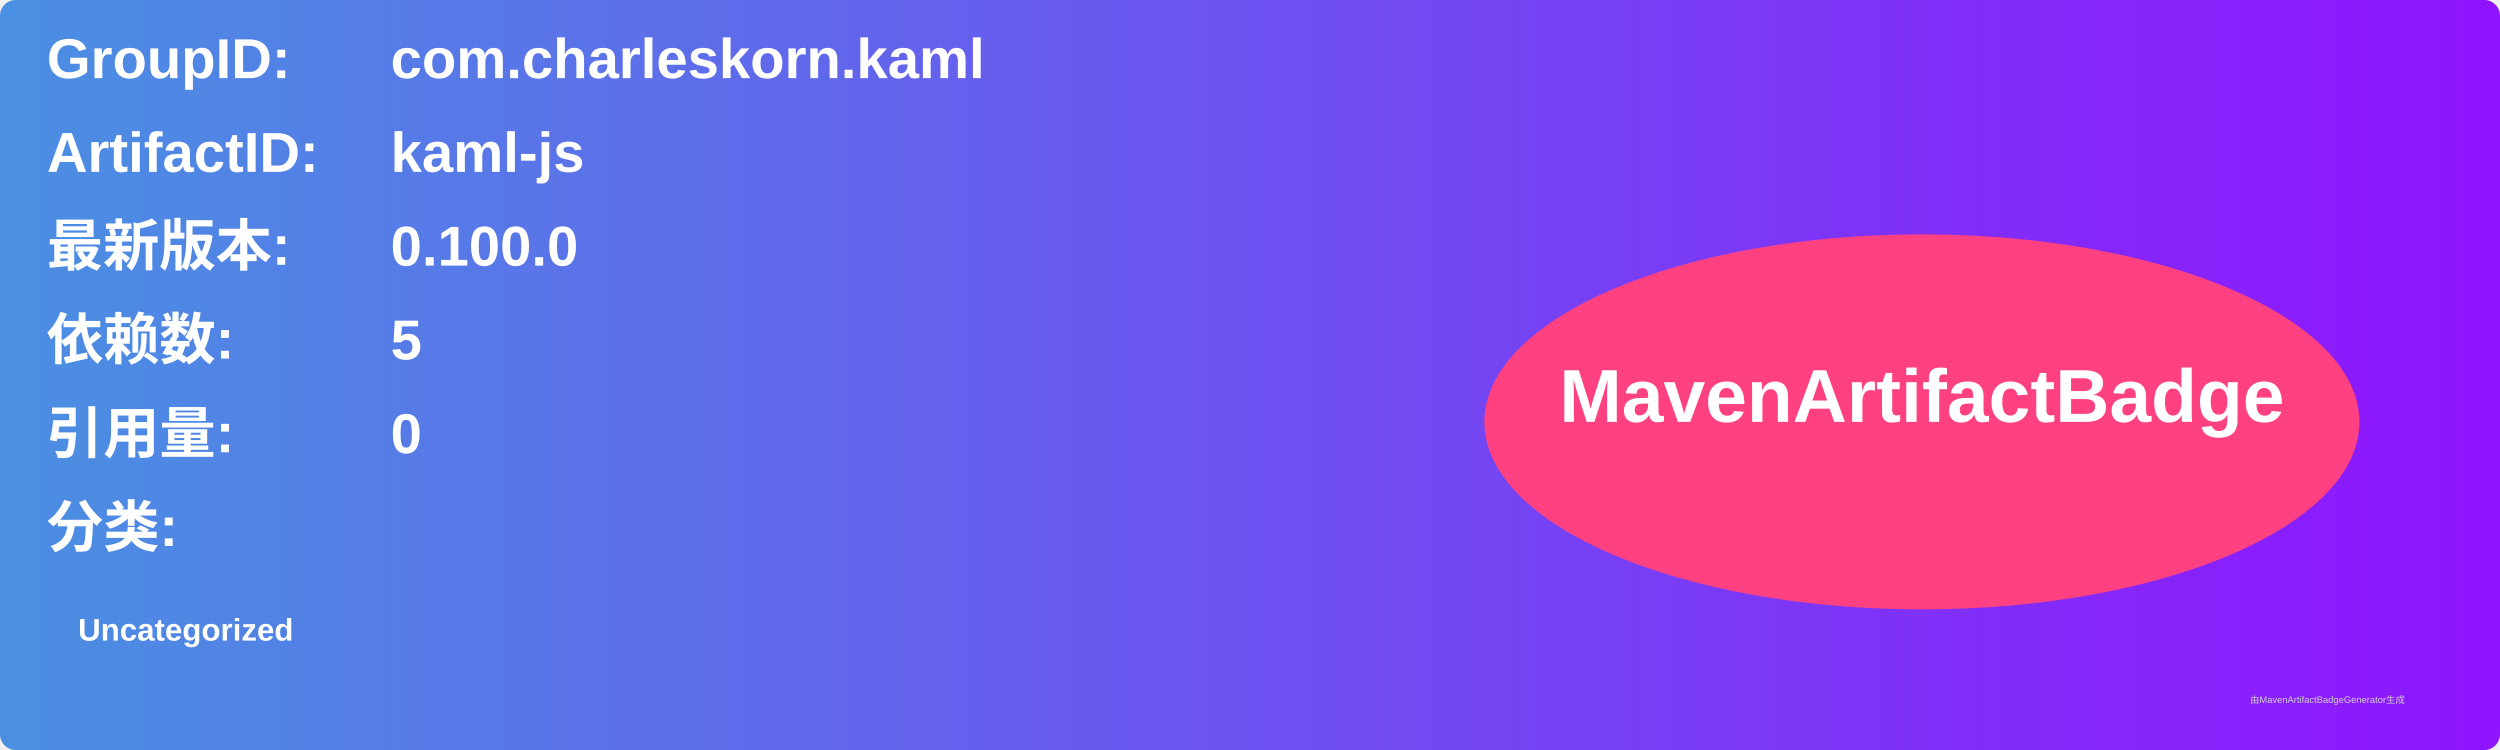
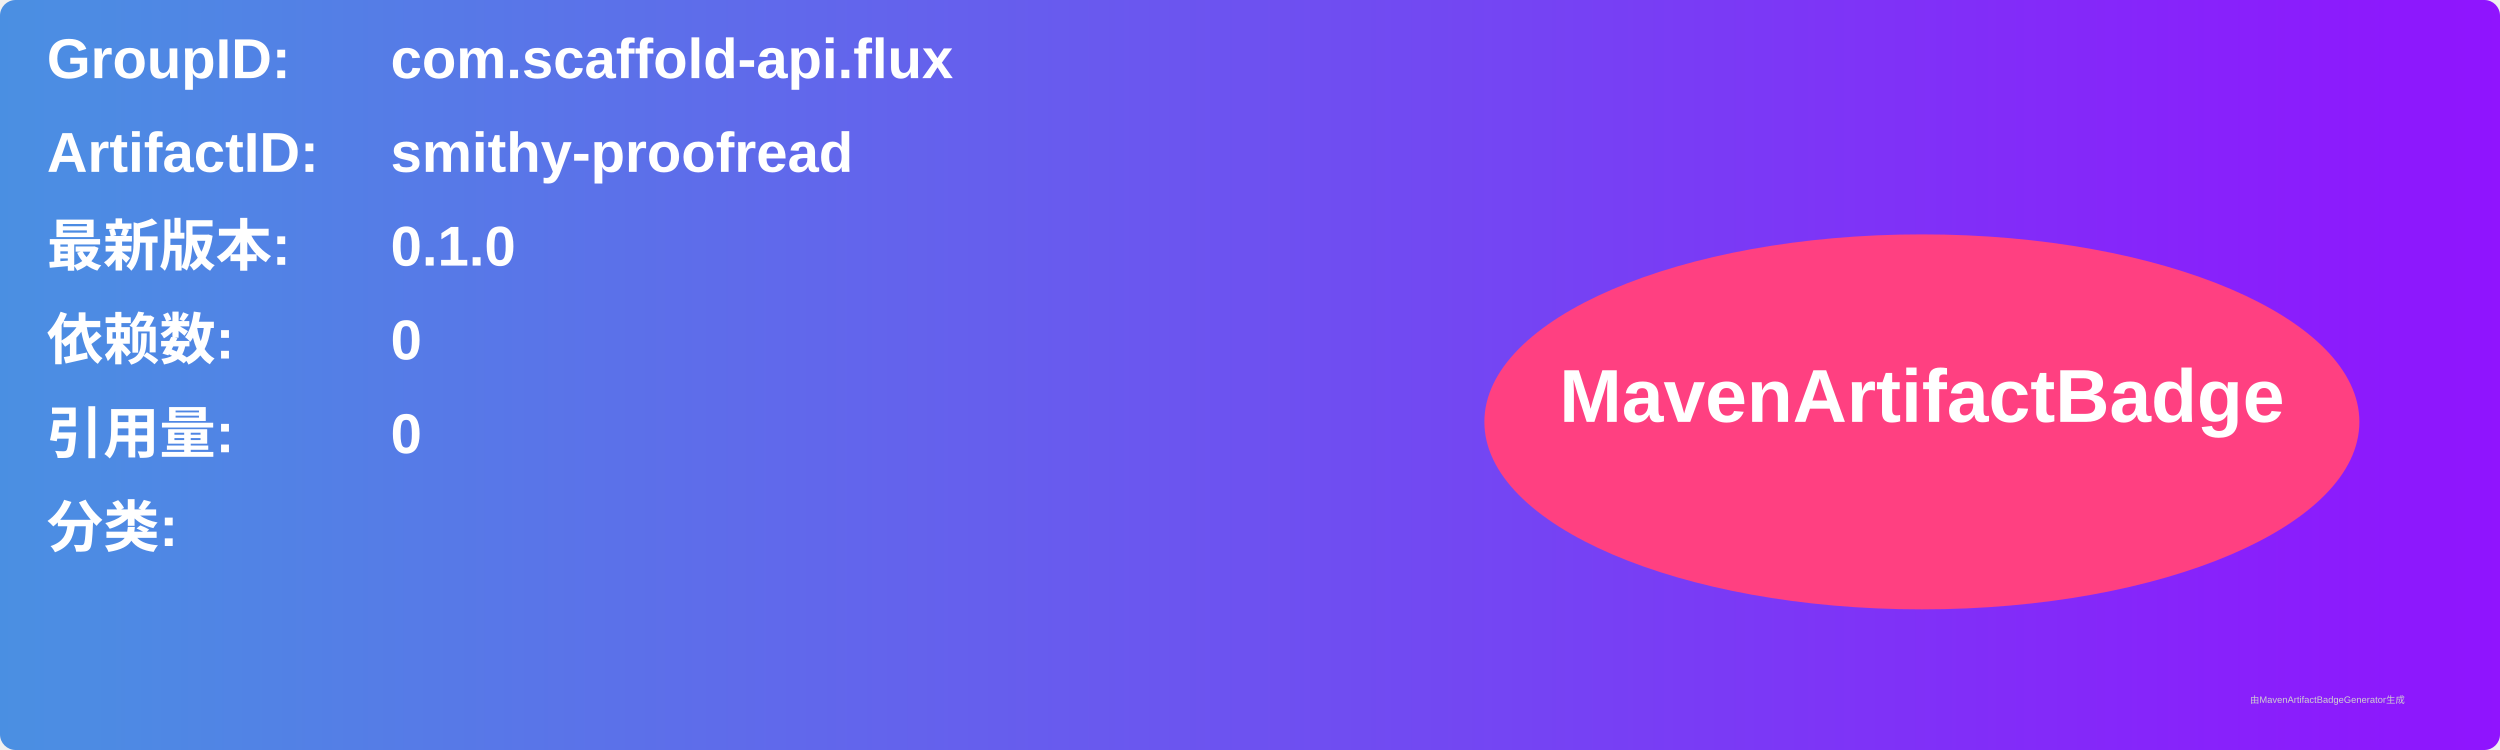
<svg xmlns="http://www.w3.org/2000/svg" width="800" height="240" viewBox="0 0 800 240">
  <linearGradient id="grad" x1="0%" y1="0%" x2="100%" y2="0%">
    <stop offset="0%" stop-color="#4a90e2" />
    <stop offset="100%" stop-color="#9013fe" />
  </linearGradient>
  <rect width="100%" height="100%" rx="5" ry="5" fill="url(#grad)" />
  <g transform="translate(15, 15)">
    <text x="0" y="10" font-family="Arial" font-size="18" fill="white" font-weight="bold" width="260">GroupID:</text>
-     <text x="110" y="10" font-family="Arial" font-size="18" fill="white" font-weight="bold" width="460">com.charleskorn.kaml</text>
+     <text x="110" y="10" font-family="Arial" font-size="18" fill="white" font-weight="bold" width="460">com.scaffold-api.flux</text>
    <text x="0" y="40" font-family="Arial" font-size="18" fill="white" font-weight="bold" width="260">ArtifactID:</text>
-     <text x="110" y="40" font-family="Arial" font-size="18" fill="white" font-weight="bold" width="460">kaml-js</text>
+     <text x="110" y="40" font-family="Arial" font-size="18" fill="white" font-weight="bold" width="460">smithy-proofread</text>
    <text x="0" y="70" font-family="Arial" font-size="18" fill="white" font-weight="bold">最新版本:</text>
    <text x="110" y="70" font-family="Arial" font-size="18" fill="white" font-weight="bold">
-       <tspan font-weight="bold">0.100.0</tspan>
+       <tspan font-weight="bold">0.1.0</tspan>
    </text>
    <text x="0" y="100" font-family="Arial" font-size="18" fill="white" font-weight="bold">依赖数: </text>
    <text x="110" y="100" font-family="Arial" font-size="18" fill="white">
-       <tspan font-weight="bold">5</tspan>
+       <tspan font-weight="bold">0</tspan>
    </text>
    <text x="0" y="130" font-family="Arial" font-size="18" fill="white" font-weight="bold">引用量: </text>
    <text x="110" y="130" font-family="Arial" font-size="18" fill="white">
      <tspan font-weight="bold">0</tspan>
    </text>
    <text x="0" y="160" font-family="Arial" font-size="18" fill="white" font-weight="bold">分类:</text>
    <text x="10" y="190" font-family="Arial" font-size="10" fill="white">
-       <tspan font-weight="bold">Uncategorized</tspan>
+       <tspan font-weight="bold" />
    </text>
    <ellipse cx="600" cy="120" rx="140" ry="60" fill="#ff4081" />
    <text x="600" y="120" text-anchor="middle" font-family="Arial" font-size="24" fill="white" font-weight="bold">MavenArtifactBadge</text>
  </g>
  <text x="720" y="225" font-family="Arial" font-size="3" fill="#d0d0d0">由MavenArtifactBadgeGenerator生成</text>
</svg>
